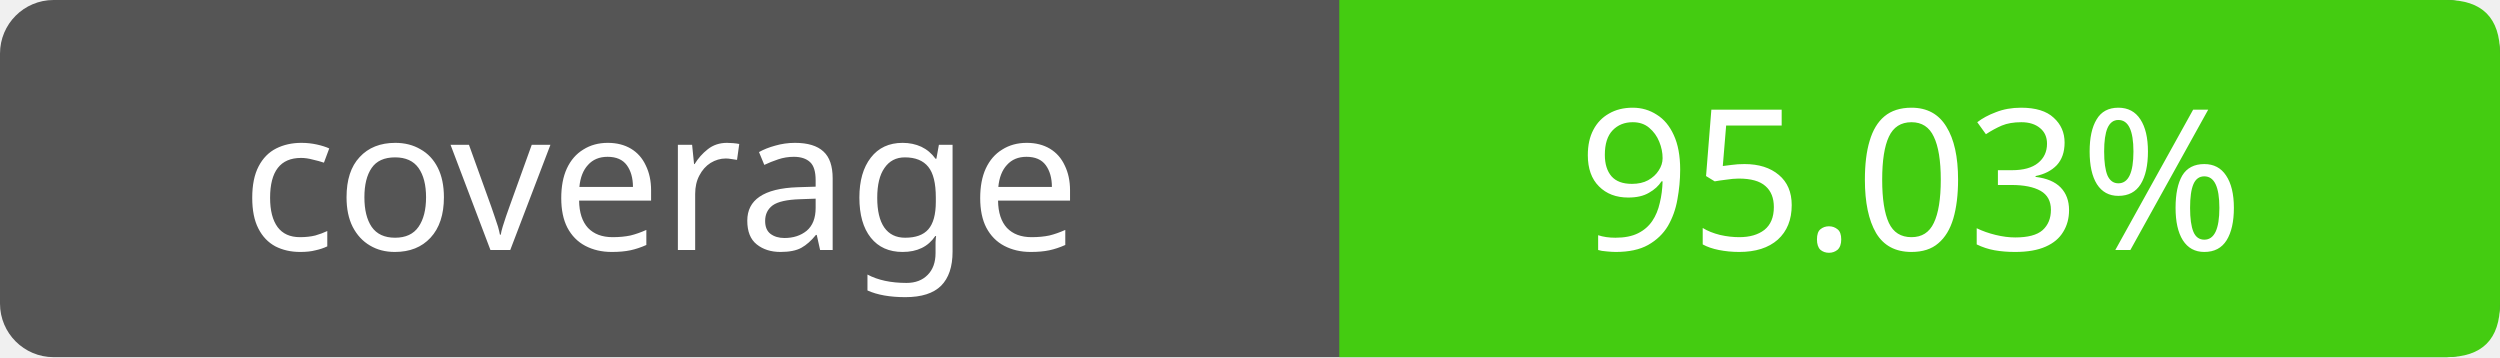
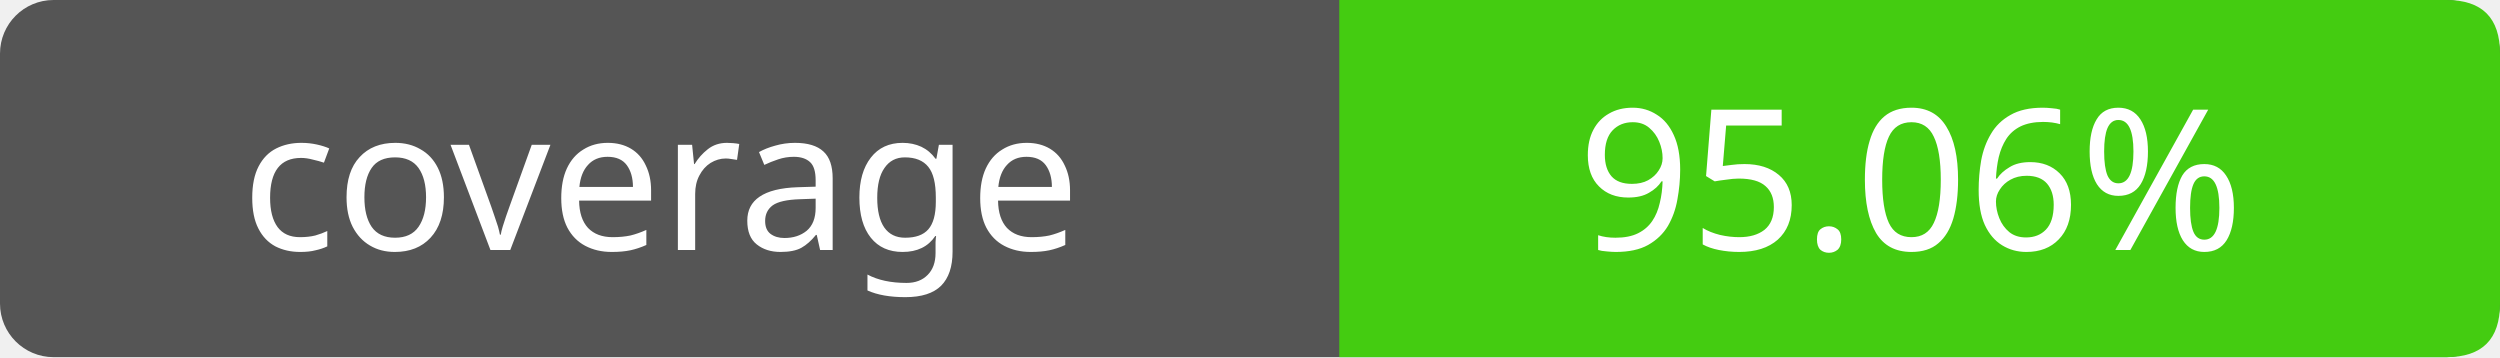
- <svg xmlns="http://www.w3.org/2000/svg" width="140" height="20" role="img" aria-label="coverage: 95.03%">
+ <svg xmlns="http://www.w3.org/2000/svg" width="140" height="20" role="img" aria-label="coverage: 95.06%">
  <rect width="140" height="20" rx="3" fill="#555" />
  <path fill="#4c1" d="M75 0h62q3 0 3 3v14q0 3-3 3H75z" />
  <g fill="#fff" text-anchor="middle" font-family="Verdana,sans-serif" font-size="11">
    <text x="37" y="14">coverage</text>
-     <text x="107" y="14">95.03%</text>
+     <text x="107" y="14">95.06%</text>
  </g>
</svg>
